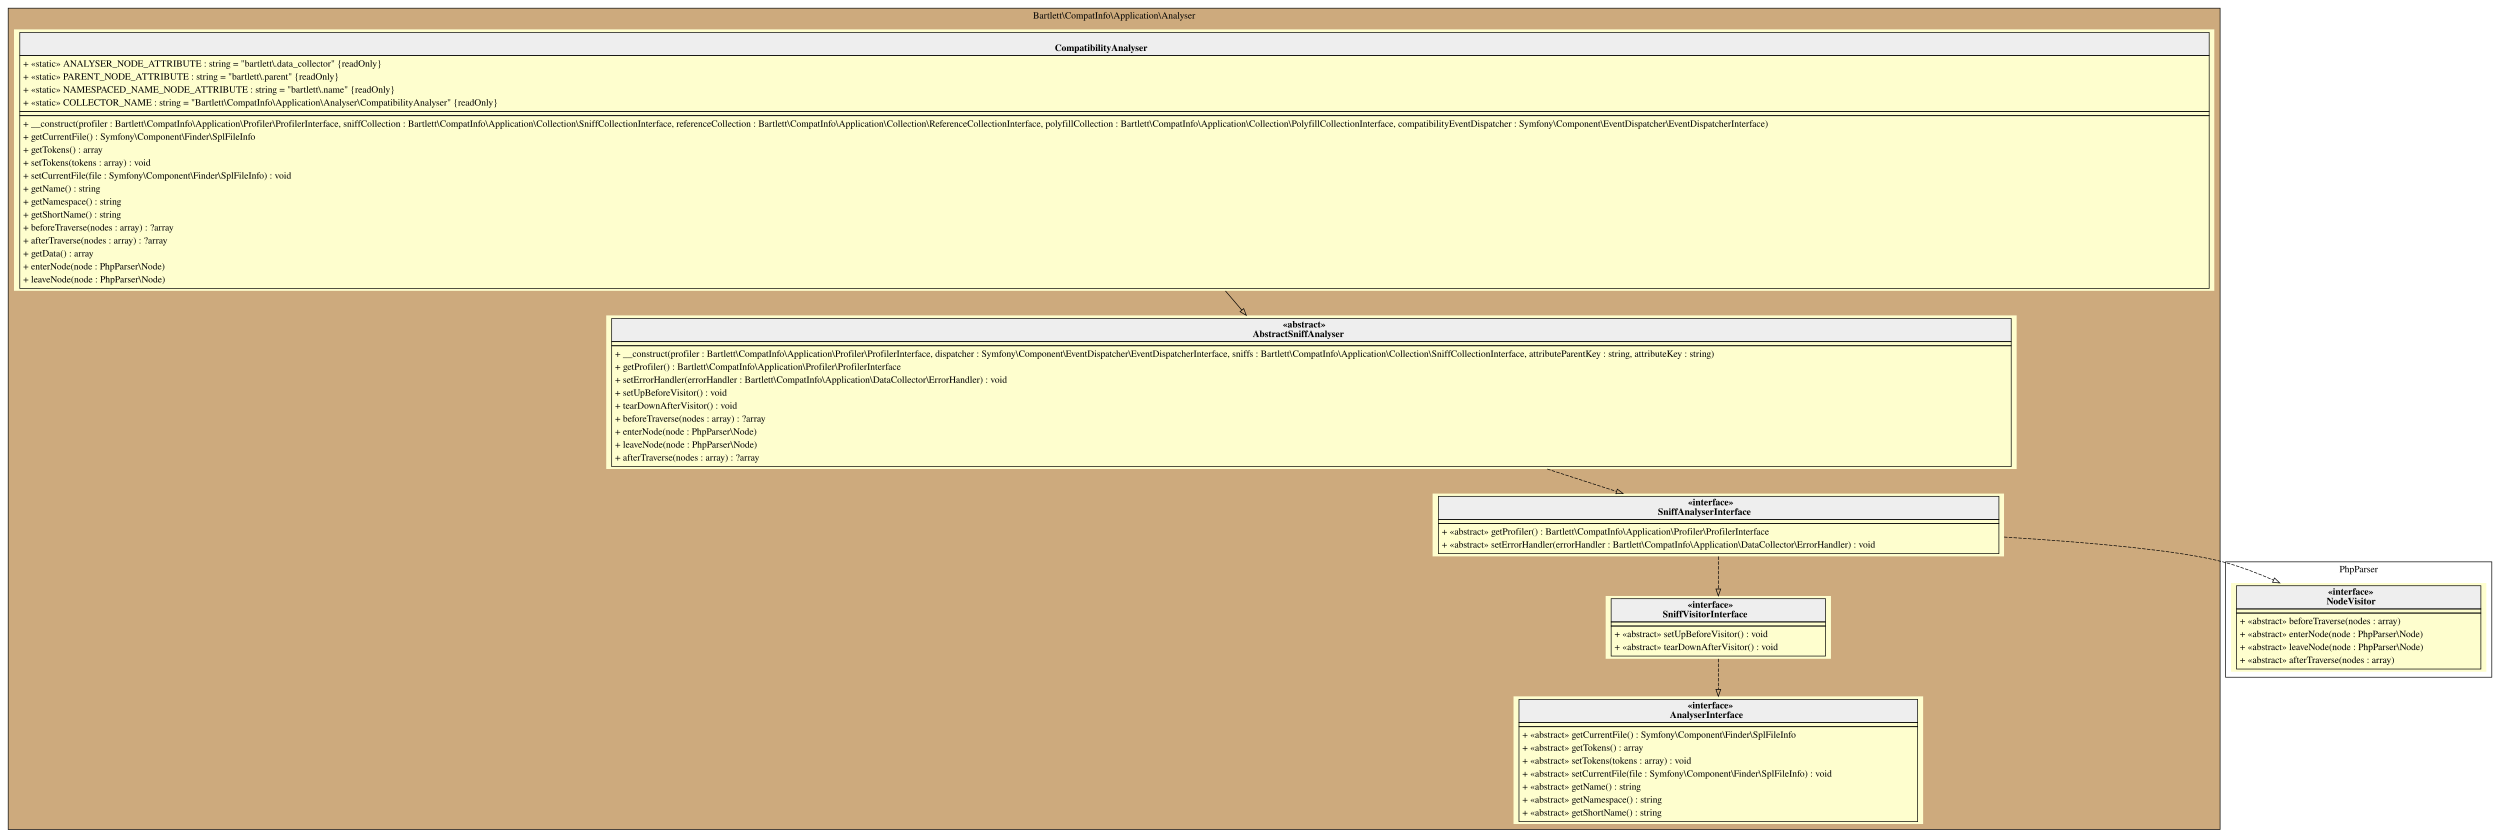
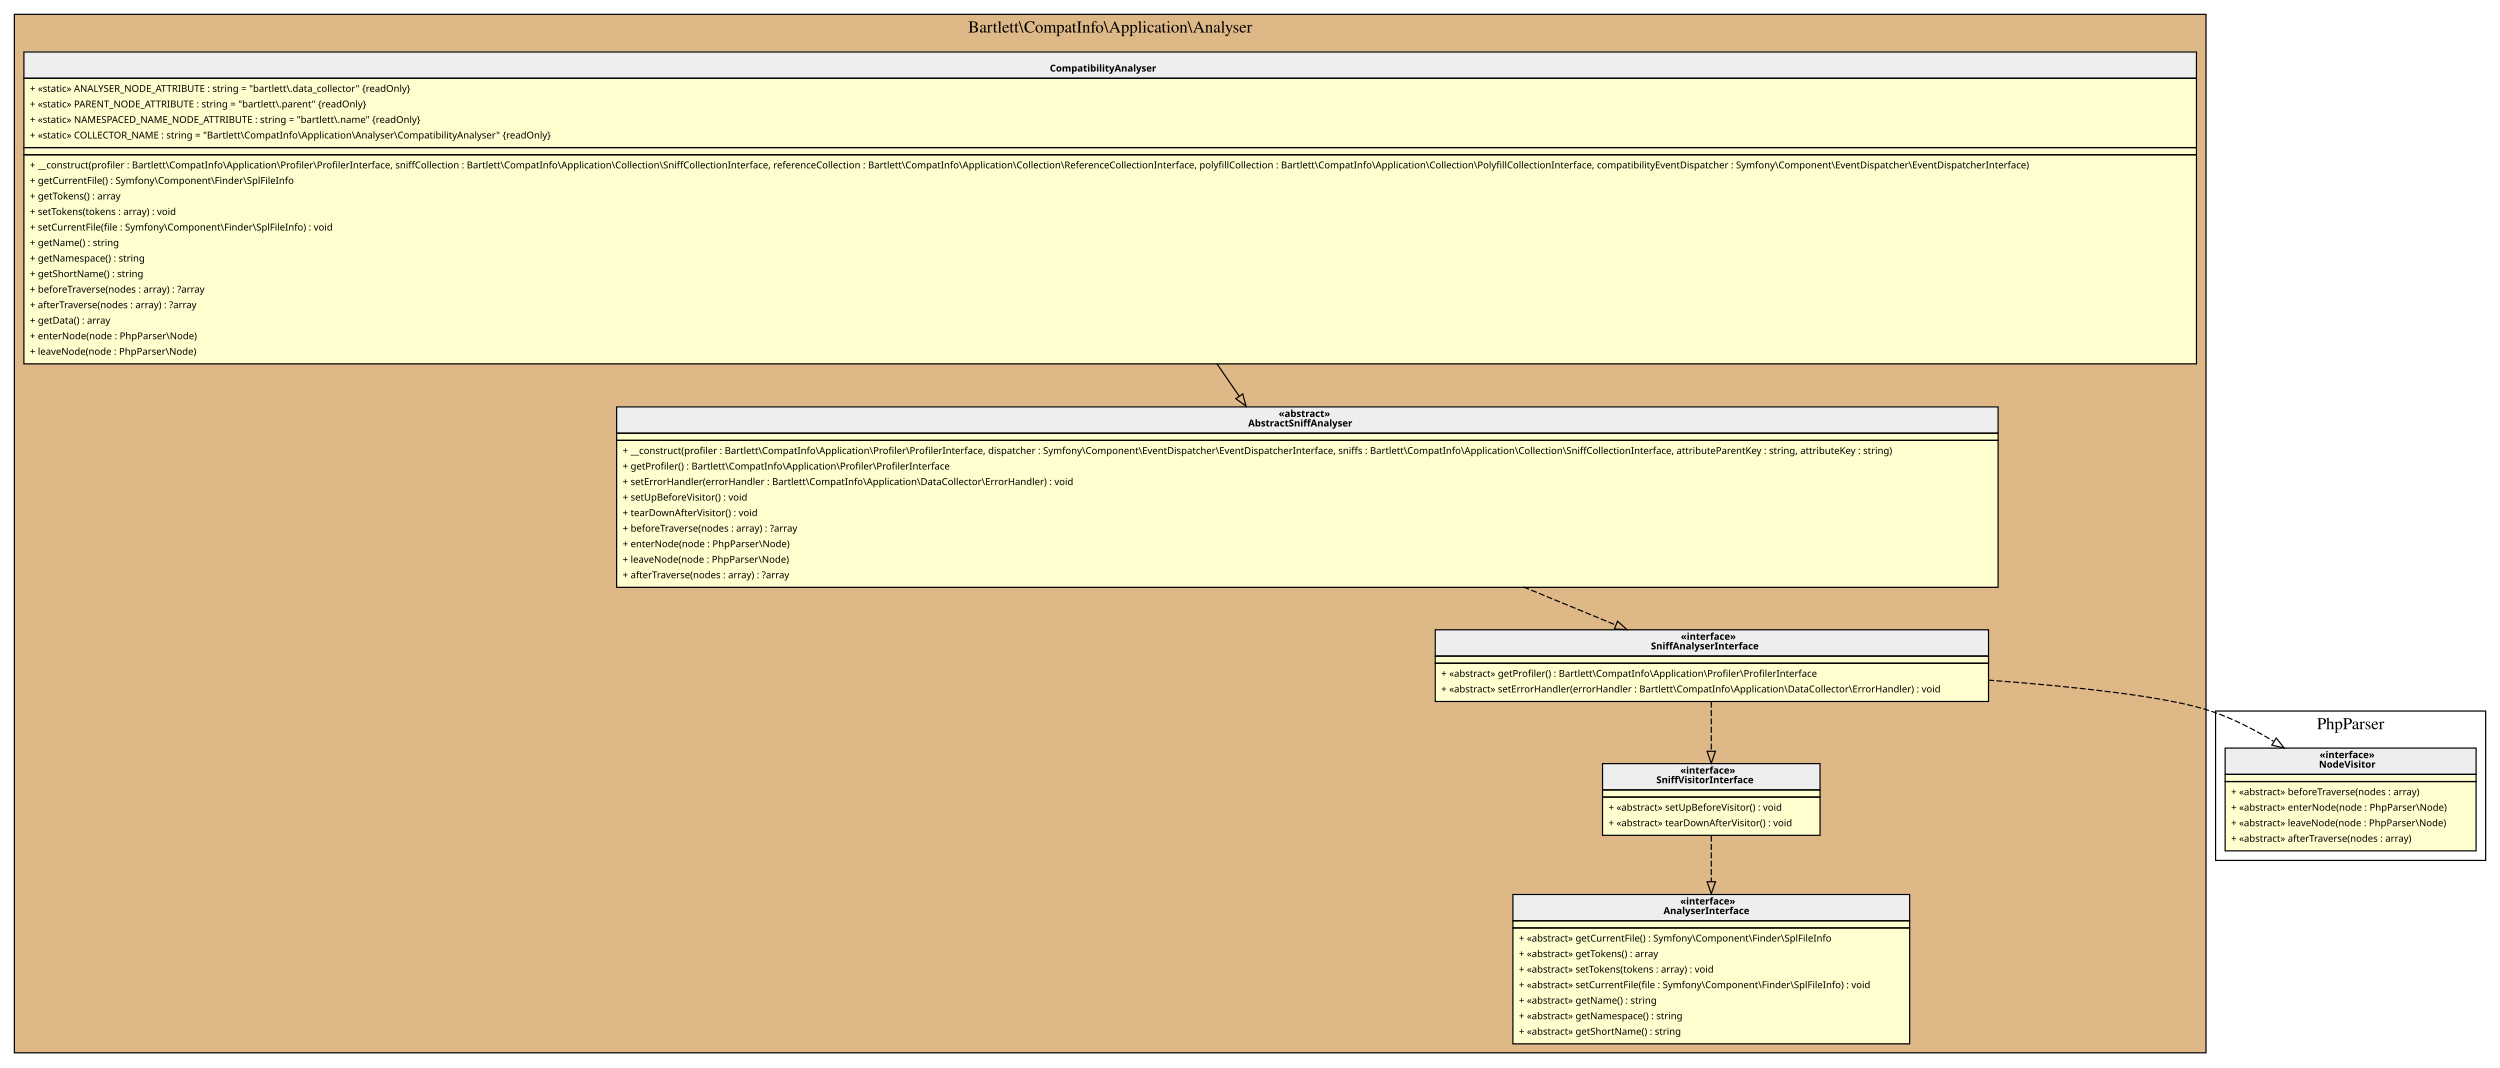
- <svg xmlns="http://www.w3.org/2000/svg" width="3662pt" height="1227pt" viewBox="0.00 0.00 3662.00 1227.00">
-   <g id="graph0" class="graph" transform="scale(1 1) rotate(0) translate(4 1223)">
+ <svg xmlns="http://www.w3.org/2000/svg" width="2092pt" height="893pt" viewBox="0.00 0.00 2092.00 893.00">
+   <g id="graph0" class="graph" transform="scale(1 1) rotate(0) translate(4 889)">
    <g id="clust1" class="cluster">
-       <polygon fill="#cdaa7d" stroke="black" points="8,-8 8,-1211 3248,-1211 3248,-8 8,-8" />
-       <text text-anchor="middle" x="1628" y="-1195.8" font-family="Times,serif" font-size="14.00">Bartlett\CompatInfo\Application\Analyser</text>
+       <polygon fill="BurlyWood" stroke="black" points="8,-8 8,-877 1842,-877 1842,-8 8,-8" />
+       <text text-anchor="middle" x="925" y="-861.8" font-family="Times,serif" font-size="14.00">Bartlett\CompatInfo\Application\Analyser</text>
    </g>
    <g id="clust2" class="cluster">
-       <polygon fill="transparent" stroke="black" points="3256,-231 3256,-400 3646,-400 3646,-231 3256,-231" />
-       <text text-anchor="middle" x="3451" y="-384.8" font-family="Times,serif" font-size="14.00">PhpParser</text>
+       <polygon fill="transparent" stroke="black" points="1850,-169 1850,-294 2076,-294 2076,-169 1850,-169" />
+       <text text-anchor="middle" x="1963" y="-278.8" font-family="Times,serif" font-size="14.00">PhpParser</text>
    </g>
    <g id="node1" class="node">
-       <polygon fill="#fefece" stroke="transparent" points="2950,-761 884,-761 884,-536 2950,-536 2950,-761" />
-       <polygon fill="#eeeeee" stroke="transparent" points="892,-722.5 892,-756.5 2942,-756.5 2942,-722.5 892,-722.5" />
-       <polygon fill="none" stroke="black" points="892,-722.5 892,-756.5 2942,-756.5 2942,-722.5 892,-722.5" />
-       <text text-anchor="start" x="1875" y="-743.3" font-family="Times,serif" font-weight="bold" font-size="14.00">«abstract»</text>
-       <text text-anchor="start" x="1831" y="-729.3" font-family="Times,serif" font-weight="bold" font-size="14.00">AbstractSniffAnalyser</text>
-       <polygon fill="none" stroke="black" points="892,-716.5 892,-722.5 2942,-722.5 2942,-716.5 892,-716.5" />
-       <polygon fill="none" stroke="black" points="892,-539.5 892,-716.5 2942,-716.5 2942,-539.5 892,-539.5" />
-       <text text-anchor="start" x="897" y="-700.3" font-family="Times,serif" font-size="14.00">+ __construct(profiler : Bartlett\CompatInfo\Application\Profiler\ProfilerInterface, dispatcher : Symfony\Component\EventDispatcher\EventDispatcherInterface, sniffs : Bartlett\CompatInfo\Application\Collection\SniffCollectionInterface, attributeParentKey : string, attributeKey : string)</text>
-       <text text-anchor="start" x="897" y="-681.3" font-family="Times,serif" font-size="14.00">+ getProfiler() : Bartlett\CompatInfo\Application\Profiler\ProfilerInterface</text>
-       <text text-anchor="start" x="897" y="-662.3" font-family="Times,serif" font-size="14.00">+ setErrorHandler(errorHandler : Bartlett\CompatInfo\Application\DataCollector\ErrorHandler) : void</text>
-       <text text-anchor="start" x="897" y="-643.3" font-family="Times,serif" font-size="14.00">+ setUpBeforeVisitor() : void</text>
-       <text text-anchor="start" x="897" y="-624.3" font-family="Times,serif" font-size="14.00">+ tearDownAfterVisitor() : void</text>
-       <text text-anchor="start" x="897" y="-605.3" font-family="Times,serif" font-size="14.00">+ beforeTraverse(nodes : array) : ?array</text>
-       <text text-anchor="start" x="897" y="-586.3" font-family="Times,serif" font-size="14.00">+ enterNode(node : PhpParser\Node)</text>
-       <text text-anchor="start" x="897" y="-567.3" font-family="Times,serif" font-size="14.00">+ leaveNode(node : PhpParser\Node)</text>
-       <text text-anchor="start" x="897" y="-548.3" font-family="Times,serif" font-size="14.00">+ afterTraverse(nodes : array) : ?array</text>
+       <polygon fill="#fefece" stroke="transparent" points="1668,-549 512,-549 512,-398 1668,-398 1668,-549" />
+       <polygon fill="#eeeeee" stroke="transparent" points="512,-526.5 512,-548.5 1668,-548.5 1668,-526.5 512,-526.5" />
+       <polygon fill="none" stroke="black" points="512,-526.5 512,-548.5 1668,-548.5 1668,-526.5 512,-526.5" />
+       <text text-anchor="start" x="1066" y="-540.1" font-family="Verdana" font-weight="bold" font-size="8.00">«abstract»</text>
+       <text text-anchor="start" x="1040.5" y="-532.1" font-family="Verdana" font-weight="bold" font-size="8.00">AbstractSniffAnalyser</text>
+       <polygon fill="none" stroke="black" points="512,-520.5 512,-526.5 1668,-526.5 1668,-520.5 512,-520.5" />
+       <polygon fill="none" stroke="black" points="512,-397.5 512,-520.5 1668,-520.5 1668,-397.5 512,-397.5" />
+       <text text-anchor="start" x="517" y="-509.1" font-family="Verdana" font-size="8.00">+ __construct(profiler : Bartlett\CompatInfo\Application\Profiler\ProfilerInterface, dispatcher : Symfony\Component\EventDispatcher\EventDispatcherInterface, sniffs : Bartlett\CompatInfo\Application\Collection\SniffCollectionInterface, attributeParentKey : string, attributeKey : string)</text>
+       <text text-anchor="start" x="517" y="-496.1" font-family="Verdana" font-size="8.00">+ getProfiler() : Bartlett\CompatInfo\Application\Profiler\ProfilerInterface</text>
+       <text text-anchor="start" x="517" y="-483.1" font-family="Verdana" font-size="8.00">+ setErrorHandler(errorHandler : Bartlett\CompatInfo\Application\DataCollector\ErrorHandler) : void</text>
+       <text text-anchor="start" x="517" y="-470.1" font-family="Verdana" font-size="8.00">+ setUpBeforeVisitor() : void</text>
+       <text text-anchor="start" x="517" y="-457.1" font-family="Verdana" font-size="8.00">+ tearDownAfterVisitor() : void</text>
+       <text text-anchor="start" x="517" y="-444.1" font-family="Verdana" font-size="8.00">+ beforeTraverse(nodes : array) : ?array</text>
+       <text text-anchor="start" x="517" y="-431.1" font-family="Verdana" font-size="8.00">+ enterNode(node : PhpParser\Node)</text>
+       <text text-anchor="start" x="517" y="-418.1" font-family="Verdana" font-size="8.00">+ leaveNode(node : PhpParser\Node)</text>
+       <text text-anchor="start" x="517" y="-405.1" font-family="Verdana" font-size="8.00">+ afterTraverse(nodes : array) : ?array</text>
    </g>
    <g id="node2" class="node">
-       <polygon fill="#fefece" stroke="transparent" points="2931.5,-500 2094.5,-500 2094.5,-408 2931.5,-408 2931.5,-500" />
-       <polygon fill="#eeeeee" stroke="transparent" points="2103,-462 2103,-496 2924,-496 2924,-462 2103,-462" />
-       <polygon fill="none" stroke="black" points="2103,-462 2103,-496 2924,-496 2924,-462 2103,-462" />
-       <text text-anchor="start" x="2468.5" y="-482.8" font-family="Times,serif" font-weight="bold" font-size="14.00">«interface»</text>
-       <text text-anchor="start" x="2424.5" y="-468.8" font-family="Times,serif" font-weight="bold" font-size="14.00">SniffAnalyserInterface</text>
-       <polygon fill="none" stroke="black" points="2103,-456 2103,-462 2924,-462 2924,-456 2103,-456" />
-       <polygon fill="none" stroke="black" points="2103,-412 2103,-456 2924,-456 2924,-412 2103,-412" />
-       <text text-anchor="start" x="2108" y="-439.8" font-family="Times,serif" font-size="14.00">+ «abstract» getProfiler() : Bartlett\CompatInfo\Application\Profiler\ProfilerInterface</text>
-       <text text-anchor="start" x="2108" y="-420.8" font-family="Times,serif" font-size="14.00">+ «abstract» setErrorHandler(errorHandler : Bartlett\CompatInfo\Application\DataCollector\ErrorHandler) : void</text>
+       <polygon fill="#fefece" stroke="transparent" points="1659.5,-362 1196.5,-362 1196.5,-302 1659.5,-302 1659.5,-362" />
+       <polygon fill="#eeeeee" stroke="transparent" points="1197,-340 1197,-362 1660,-362 1660,-340 1197,-340" />
+       <polygon fill="none" stroke="black" points="1197,-340 1197,-362 1660,-362 1660,-340 1197,-340" />
+       <text text-anchor="start" x="1402.5" y="-353.6" font-family="Verdana" font-weight="bold" font-size="8.00">«interface»</text>
+       <text text-anchor="start" x="1377.5" y="-345.6" font-family="Verdana" font-weight="bold" font-size="8.00">SniffAnalyserInterface</text>
+       <polygon fill="none" stroke="black" points="1197,-334 1197,-340 1660,-340 1660,-334 1197,-334" />
+       <polygon fill="none" stroke="black" points="1197,-302 1197,-334 1660,-334 1660,-302 1197,-302" />
+       <text text-anchor="start" x="1202" y="-322.6" font-family="Verdana" font-size="8.00">+ «abstract» getProfiler() : Bartlett\CompatInfo\Application\Profiler\ProfilerInterface</text>
+       <text text-anchor="start" x="1202" y="-309.6" font-family="Verdana" font-size="8.00">+ «abstract» setErrorHandler(errorHandler : Bartlett\CompatInfo\Application\DataCollector\ErrorHandler) : void</text>
    </g>
    <g id="edge4" class="edge">
-       <path fill="none" stroke="black" stroke-dasharray="5,2" d="M2262.4,-535.94C2297.82,-524.5 2332.31,-513.36 2363.82,-503.18" />
-       <polygon fill="none" stroke="black" points="2365.07,-506.46 2373.51,-500.05 2362.91,-499.8 2365.07,-506.46" />
+       <path fill="none" stroke="black" stroke-dasharray="5,2" d="M1270.87,-397.85C1297.91,-386.69 1324.54,-375.7 1347.98,-366.03" />
+       <polygon fill="none" stroke="black" points="1349.57,-369.16 1357.48,-362.11 1346.9,-362.69 1349.57,-369.16" />
    </g>
    <g id="node3" class="node">
-       <polygon fill="#fefece" stroke="transparent" points="2678,-350 2348,-350 2348,-258 2678,-258 2678,-350" />
-       <polygon fill="#eeeeee" stroke="transparent" points="2356,-312 2356,-346 2670,-346 2670,-312 2356,-312" />
-       <polygon fill="none" stroke="black" points="2356,-312 2356,-346 2670,-346 2670,-312 2356,-312" />
-       <text text-anchor="start" x="2468" y="-332.8" font-family="Times,serif" font-weight="bold" font-size="14.00">«interface»</text>
-       <text text-anchor="start" x="2431.5" y="-318.8" font-family="Times,serif" font-weight="bold" font-size="14.00">SniffVisitorInterface</text>
-       <polygon fill="none" stroke="black" points="2356,-306 2356,-312 2670,-312 2670,-306 2356,-306" />
-       <polygon fill="none" stroke="black" points="2356,-262 2356,-306 2670,-306 2670,-262 2356,-262" />
-       <text text-anchor="start" x="2361" y="-289.8" font-family="Times,serif" font-size="14.00">+ «abstract» setUpBeforeVisitor() : void</text>
-       <text text-anchor="start" x="2361" y="-270.8" font-family="Times,serif" font-size="14.00">+ «abstract» tearDownAfterVisitor() : void</text>
+       <polygon fill="#fefece" stroke="transparent" points="1519,-250 1337,-250 1337,-190 1519,-190 1519,-250" />
+       <polygon fill="#eeeeee" stroke="transparent" points="1337,-228 1337,-250 1519,-250 1519,-228 1337,-228" />
+       <polygon fill="none" stroke="black" points="1337,-228 1337,-250 1519,-250 1519,-228 1337,-228" />
+       <text text-anchor="start" x="1402" y="-241.6" font-family="Verdana" font-weight="bold" font-size="8.00">«interface»</text>
+       <text text-anchor="start" x="1382" y="-233.6" font-family="Verdana" font-weight="bold" font-size="8.00">SniffVisitorInterface</text>
+       <polygon fill="none" stroke="black" points="1337,-222 1337,-228 1519,-228 1519,-222 1337,-222" />
+       <polygon fill="none" stroke="black" points="1337,-190 1337,-222 1519,-222 1519,-190 1337,-190" />
+       <text text-anchor="start" x="1342" y="-210.6" font-family="Verdana" font-size="8.00">+ «abstract» setUpBeforeVisitor() : void</text>
+       <text text-anchor="start" x="1342" y="-197.6" font-family="Verdana" font-size="8.00">+ «abstract» tearDownAfterVisitor() : void</text>
    </g>
    <g id="edge2" class="edge">
-       <path fill="none" stroke="black" stroke-dasharray="5,2" d="M2513,-407.79C2513,-392.8 2513,-375.94 2513,-360.27" />
-       <polygon fill="none" stroke="black" points="2516.5,-360.19 2513,-350.19 2509.5,-360.19 2516.5,-360.19" />
+       <path fill="none" stroke="black" stroke-dasharray="5,2" d="M1428,-301.81C1428,-289.13 1428,-274.08 1428,-260.43" />
+       <polygon fill="none" stroke="black" points="1431.5,-260.33 1428,-250.33 1424.5,-260.33 1431.5,-260.33" />
    </g>
    <g id="node6" class="node">
-       <polygon fill="#fefece" stroke="transparent" points="3638,-369 3264,-369 3264,-239 3638,-239 3638,-369" />
-       <polygon fill="#eeeeee" stroke="transparent" points="3272,-331 3272,-365 3630,-365 3630,-331 3272,-331" />
-       <polygon fill="none" stroke="black" points="3272,-331 3272,-365 3630,-365 3630,-331 3272,-331" />
-       <text text-anchor="start" x="3406" y="-351.8" font-family="Times,serif" font-weight="bold" font-size="14.00">«interface»</text>
-       <text text-anchor="start" x="3404" y="-337.8" font-family="Times,serif" font-weight="bold" font-size="14.00">NodeVisitor</text>
-       <polygon fill="none" stroke="black" points="3272,-325 3272,-331 3630,-331 3630,-325 3272,-325" />
-       <polygon fill="none" stroke="black" points="3272,-243 3272,-325 3630,-325 3630,-243 3272,-243" />
-       <text text-anchor="start" x="3277" y="-308.8" font-family="Times,serif" font-size="14.00">+ «abstract» beforeTraverse(nodes : array)</text>
-       <text text-anchor="start" x="3277" y="-289.8" font-family="Times,serif" font-size="14.00">+ «abstract» enterNode(node : PhpParser\Node)</text>
-       <text text-anchor="start" x="3277" y="-270.8" font-family="Times,serif" font-size="14.00">+ «abstract» leaveNode(node : PhpParser\Node)</text>
-       <text text-anchor="start" x="3277" y="-251.8" font-family="Times,serif" font-size="14.00">+ «abstract» afterTraverse(nodes : array)</text>
+       <polygon fill="#fefece" stroke="transparent" points="2068,-263 1858,-263 1858,-177 2068,-177 2068,-263" />
+       <polygon fill="#eeeeee" stroke="transparent" points="1858,-241 1858,-263 2068,-263 2068,-241 1858,-241" />
+       <polygon fill="none" stroke="black" points="1858,-241 1858,-263 2068,-263 2068,-241 1858,-241" />
+       <text text-anchor="start" x="1937" y="-254.6" font-family="Verdana" font-weight="bold" font-size="8.00">«interface»</text>
+       <text text-anchor="start" x="1936.5" y="-246.6" font-family="Verdana" font-weight="bold" font-size="8.00">NodeVisitor</text>
+       <polygon fill="none" stroke="black" points="1858,-235 1858,-241 2068,-241 2068,-235 1858,-235" />
+       <polygon fill="none" stroke="black" points="1858,-177 1858,-235 2068,-235 2068,-177 1858,-177" />
+       <text text-anchor="start" x="1863" y="-223.6" font-family="Verdana" font-size="8.00">+ «abstract» beforeTraverse(nodes : array)</text>
+       <text text-anchor="start" x="1863" y="-210.6" font-family="Verdana" font-size="8.00">+ «abstract» enterNode(node : PhpParser\Node)</text>
+       <text text-anchor="start" x="1863" y="-197.6" font-family="Verdana" font-size="8.00">+ «abstract» leaveNode(node : PhpParser\Node)</text>
+       <text text-anchor="start" x="1863" y="-184.6" font-family="Verdana" font-size="8.00">+ «abstract» afterTraverse(nodes : array)</text>
    </g>
    <g id="edge3" class="edge">
-       <path fill="none" stroke="black" stroke-dasharray="5,2" d="M2931.56,-436.32C3062.83,-428.18 3189.67,-416.48 3252,-400 3276.78,-393.45 3302.21,-383.83 3326.25,-373.19" />
-       <polygon fill="none" stroke="black" points="3327.72,-376.37 3335.39,-369.07 3324.84,-369.99 3327.72,-376.37" />
+       <path fill="none" stroke="black" stroke-dasharray="5,2" d="M1659.61,-319.89C1735.99,-314.21 1810.46,-305.9 1846,-294 1864.01,-287.97 1882.09,-278.67 1898.46,-268.71" />
+       <polygon fill="none" stroke="black" points="1900.76,-271.4 1907.38,-263.12 1897.05,-265.46 1900.76,-271.4" />
    </g>
    <g id="node4" class="node">
-       <polygon fill="#fefece" stroke="transparent" points="2813,-203 2213,-203 2213,-16 2813,-16 2813,-203" />
-       <polygon fill="#eeeeee" stroke="transparent" points="2221,-164.5 2221,-198.5 2805,-198.5 2805,-164.5 2221,-164.5" />
-       <polygon fill="none" stroke="black" points="2221,-164.5 2221,-198.5 2805,-198.5 2805,-164.5 2221,-164.5" />
-       <text text-anchor="start" x="2468" y="-185.3" font-family="Times,serif" font-weight="bold" font-size="14.00">«interface»</text>
-       <text text-anchor="start" x="2442" y="-171.3" font-family="Times,serif" font-weight="bold" font-size="14.00">AnalyserInterface</text>
-       <polygon fill="none" stroke="black" points="2221,-158.5 2221,-164.5 2805,-164.5 2805,-158.5 2221,-158.5" />
-       <polygon fill="none" stroke="black" points="2221,-19.5 2221,-158.5 2805,-158.5 2805,-19.5 2221,-19.5" />
-       <text text-anchor="start" x="2226" y="-142.3" font-family="Times,serif" font-size="14.00">+ «abstract» getCurrentFile() : Symfony\Component\Finder\SplFileInfo</text>
-       <text text-anchor="start" x="2226" y="-123.3" font-family="Times,serif" font-size="14.00">+ «abstract» getTokens() : array</text>
-       <text text-anchor="start" x="2226" y="-104.3" font-family="Times,serif" font-size="14.00">+ «abstract» setTokens(tokens : array) : void</text>
-       <text text-anchor="start" x="2226" y="-85.3" font-family="Times,serif" font-size="14.00">+ «abstract» setCurrentFile(file : Symfony\Component\Finder\SplFileInfo) : void</text>
-       <text text-anchor="start" x="2226" y="-66.3" font-family="Times,serif" font-size="14.00">+ «abstract» getName() : string</text>
-       <text text-anchor="start" x="2226" y="-47.3" font-family="Times,serif" font-size="14.00">+ «abstract» getNamespace() : string</text>
-       <text text-anchor="start" x="2226" y="-28.3" font-family="Times,serif" font-size="14.00">+ «abstract» getShortName() : string</text>
+       <polygon fill="#fefece" stroke="transparent" points="1594,-141 1262,-141 1262,-16 1594,-16 1594,-141" />
+       <polygon fill="#eeeeee" stroke="transparent" points="1262,-118.5 1262,-140.5 1594,-140.5 1594,-118.5 1262,-118.5" />
+       <polygon fill="none" stroke="black" points="1262,-118.5 1262,-140.5 1594,-140.5 1594,-118.5 1262,-118.5" />
+       <text text-anchor="start" x="1402" y="-132.1" font-family="Verdana" font-weight="bold" font-size="8.00">«interface»</text>
+       <text text-anchor="start" x="1388" y="-124.1" font-family="Verdana" font-weight="bold" font-size="8.00">AnalyserInterface</text>
+       <polygon fill="none" stroke="black" points="1262,-112.5 1262,-118.5 1594,-118.5 1594,-112.5 1262,-112.5" />
+       <polygon fill="none" stroke="black" points="1262,-15.5 1262,-112.5 1594,-112.5 1594,-15.5 1262,-15.5" />
+       <text text-anchor="start" x="1267" y="-101.1" font-family="Verdana" font-size="8.00">+ «abstract» getCurrentFile() : Symfony\Component\Finder\SplFileInfo</text>
+       <text text-anchor="start" x="1267" y="-88.1" font-family="Verdana" font-size="8.00">+ «abstract» getTokens() : array</text>
+       <text text-anchor="start" x="1267" y="-75.1" font-family="Verdana" font-size="8.00">+ «abstract» setTokens(tokens : array) : void</text>
+       <text text-anchor="start" x="1267" y="-62.1" font-family="Verdana" font-size="8.00">+ «abstract» setCurrentFile(file : Symfony\Component\Finder\SplFileInfo) : void</text>
+       <text text-anchor="start" x="1267" y="-49.1" font-family="Verdana" font-size="8.00">+ «abstract» getName() : string</text>
+       <text text-anchor="start" x="1267" y="-36.1" font-family="Verdana" font-size="8.00">+ «abstract» getNamespace() : string</text>
+       <text text-anchor="start" x="1267" y="-23.1" font-family="Verdana" font-size="8.00">+ «abstract» getShortName() : string</text>
    </g>
    <g id="edge1" class="edge">
-       <path fill="none" stroke="black" stroke-dasharray="5,2" d="M2513,-257.87C2513,-244.38 2513,-229 2513,-213.38" />
-       <polygon fill="none" stroke="black" points="2516.5,-213.11 2513,-203.11 2509.5,-213.11 2516.5,-213.11" />
+       <path fill="none" stroke="black" stroke-dasharray="5,2" d="M1428,-189.76C1428,-178.49 1428,-165.06 1428,-151.52" />
+       <polygon fill="none" stroke="black" points="1431.5,-151.17 1428,-141.17 1424.5,-151.17 1431.5,-151.17" />
    </g>
    <g id="node5" class="node">
-       <polygon fill="#fefece" stroke="transparent" points="3239.5,-1180 16.5,-1180 16.5,-797 3239.5,-797 3239.5,-1180" />
-       <polygon fill="#eeeeee" stroke="transparent" points="25,-1141.5 25,-1175.5 3232,-1175.5 3232,-1141.5 25,-1141.5" />
-       <polygon fill="none" stroke="black" points="25,-1141.5 25,-1175.5 3232,-1175.5 3232,-1141.5 25,-1141.5" />
-       <text text-anchor="start" x="1541" y="-1148.3" font-family="Times,serif" font-weight="bold" font-size="14.00">CompatibilityAnalyser</text>
-       <polygon fill="none" stroke="black" points="25,-1059.5 25,-1141.5 3232,-1141.5 3232,-1059.5 25,-1059.5" />
-       <text text-anchor="start" x="30" y="-1125.3" font-family="Times,serif" font-size="14.00">+ «static» ANALYSER_NODE_ATTRIBUTE : string = "bartlett\.data_collector" {readOnly}</text>
-       <text text-anchor="start" x="30" y="-1106.3" font-family="Times,serif" font-size="14.00">+ «static» PARENT_NODE_ATTRIBUTE : string = "bartlett\.parent" {readOnly}</text>
-       <text text-anchor="start" x="30" y="-1087.3" font-family="Times,serif" font-size="14.00">+ «static» NAMESPACED_NAME_NODE_ATTRIBUTE : string = "bartlett\.name" {readOnly}</text>
-       <text text-anchor="start" x="30" y="-1068.3" font-family="Times,serif" font-size="14.00">+ «static» COLLECTOR_NAME : string = "Bartlett\CompatInfo\Application\Analyser\CompatibilityAnalyser" {readOnly}</text>
-       <polygon fill="none" stroke="black" points="25,-1053.5 25,-1059.5 3232,-1059.5 3232,-1053.5 25,-1053.5" />
-       <polygon fill="none" stroke="black" points="25,-800.5 25,-1053.5 3232,-1053.5 3232,-800.5 25,-800.5" />
-       <text text-anchor="start" x="30" y="-1037.3" font-family="Times,serif" font-size="14.00">+ __construct(profiler : Bartlett\CompatInfo\Application\Profiler\ProfilerInterface, sniffCollection : Bartlett\CompatInfo\Application\Collection\SniffCollectionInterface, referenceCollection : Bartlett\CompatInfo\Application\Collection\ReferenceCollectionInterface, polyfillCollection : Bartlett\CompatInfo\Application\Collection\PolyfillCollectionInterface, compatibilityEventDispatcher : Symfony\Component\EventDispatcher\EventDispatcherInterface)</text>
-       <text text-anchor="start" x="30" y="-1018.3" font-family="Times,serif" font-size="14.00">+ getCurrentFile() : Symfony\Component\Finder\SplFileInfo</text>
-       <text text-anchor="start" x="30" y="-999.3" font-family="Times,serif" font-size="14.00">+ getTokens() : array</text>
-       <text text-anchor="start" x="30" y="-980.3" font-family="Times,serif" font-size="14.00">+ setTokens(tokens : array) : void</text>
-       <text text-anchor="start" x="30" y="-961.3" font-family="Times,serif" font-size="14.00">+ setCurrentFile(file : Symfony\Component\Finder\SplFileInfo) : void</text>
-       <text text-anchor="start" x="30" y="-942.3" font-family="Times,serif" font-size="14.00">+ getName() : string</text>
-       <text text-anchor="start" x="30" y="-923.3" font-family="Times,serif" font-size="14.00">+ getNamespace() : string</text>
-       <text text-anchor="start" x="30" y="-904.3" font-family="Times,serif" font-size="14.00">+ getShortName() : string</text>
-       <text text-anchor="start" x="30" y="-885.3" font-family="Times,serif" font-size="14.00">+ beforeTraverse(nodes : array) : ?array</text>
-       <text text-anchor="start" x="30" y="-866.3" font-family="Times,serif" font-size="14.00">+ afterTraverse(nodes : array) : ?array</text>
-       <text text-anchor="start" x="30" y="-847.3" font-family="Times,serif" font-size="14.00">+ getData() : array</text>
-       <text text-anchor="start" x="30" y="-828.3" font-family="Times,serif" font-size="14.00">+ enterNode(node : PhpParser\Node)</text>
-       <text text-anchor="start" x="30" y="-809.3" font-family="Times,serif" font-size="14.00">+ leaveNode(node : PhpParser\Node)</text>
+       <polygon fill="#fefece" stroke="transparent" points="1834,-846 16,-846 16,-585 1834,-585 1834,-846" />
+       <polygon fill="#eeeeee" stroke="transparent" points="16,-823.5 16,-845.5 1834,-845.5 1834,-823.5 16,-823.5" />
+       <polygon fill="none" stroke="black" points="16,-823.5 16,-845.5 1834,-845.5 1834,-823.5 16,-823.5" />
+       <text text-anchor="start" x="874.5" y="-829.1" font-family="Verdana" font-weight="bold" font-size="8.00">CompatibilityAnalyser</text>
+       <polygon fill="none" stroke="black" points="16,-765.5 16,-823.5 1834,-823.5 1834,-765.5 16,-765.5" />
+       <text text-anchor="start" x="21" y="-812.1" font-family="Verdana" font-size="8.00">+ «static» ANALYSER_NODE_ATTRIBUTE : string = "bartlett\.data_collector" {readOnly}</text>
+       <text text-anchor="start" x="21" y="-799.1" font-family="Verdana" font-size="8.00">+ «static» PARENT_NODE_ATTRIBUTE : string = "bartlett\.parent" {readOnly}</text>
+       <text text-anchor="start" x="21" y="-786.1" font-family="Verdana" font-size="8.00">+ «static» NAMESPACED_NAME_NODE_ATTRIBUTE : string = "bartlett\.name" {readOnly}</text>
+       <text text-anchor="start" x="21" y="-773.1" font-family="Verdana" font-size="8.00">+ «static» COLLECTOR_NAME : string = "Bartlett\CompatInfo\Application\Analyser\CompatibilityAnalyser" {readOnly}</text>
+       <polygon fill="none" stroke="black" points="16,-759.5 16,-765.5 1834,-765.5 1834,-759.5 16,-759.5" />
+       <polygon fill="none" stroke="black" points="16,-584.5 16,-759.5 1834,-759.5 1834,-584.5 16,-584.5" />
+       <text text-anchor="start" x="21" y="-748.1" font-family="Verdana" font-size="8.00">+ __construct(profiler : Bartlett\CompatInfo\Application\Profiler\ProfilerInterface, sniffCollection : Bartlett\CompatInfo\Application\Collection\SniffCollectionInterface, referenceCollection : Bartlett\CompatInfo\Application\Collection\ReferenceCollectionInterface, polyfillCollection : Bartlett\CompatInfo\Application\Collection\PolyfillCollectionInterface, compatibilityEventDispatcher : Symfony\Component\EventDispatcher\EventDispatcherInterface)</text>
+       <text text-anchor="start" x="21" y="-735.1" font-family="Verdana" font-size="8.00">+ getCurrentFile() : Symfony\Component\Finder\SplFileInfo</text>
+       <text text-anchor="start" x="21" y="-722.1" font-family="Verdana" font-size="8.00">+ getTokens() : array</text>
+       <text text-anchor="start" x="21" y="-709.1" font-family="Verdana" font-size="8.00">+ setTokens(tokens : array) : void</text>
+       <text text-anchor="start" x="21" y="-696.1" font-family="Verdana" font-size="8.00">+ setCurrentFile(file : Symfony\Component\Finder\SplFileInfo) : void</text>
+       <text text-anchor="start" x="21" y="-683.1" font-family="Verdana" font-size="8.00">+ getName() : string</text>
+       <text text-anchor="start" x="21" y="-670.1" font-family="Verdana" font-size="8.00">+ getNamespace() : string</text>
+       <text text-anchor="start" x="21" y="-657.1" font-family="Verdana" font-size="8.00">+ getShortName() : string</text>
+       <text text-anchor="start" x="21" y="-644.1" font-family="Verdana" font-size="8.00">+ beforeTraverse(nodes : array) : ?array</text>
+       <text text-anchor="start" x="21" y="-631.1" font-family="Verdana" font-size="8.00">+ afterTraverse(nodes : array) : ?array</text>
+       <text text-anchor="start" x="21" y="-618.1" font-family="Verdana" font-size="8.00">+ getData() : array</text>
+       <text text-anchor="start" x="21" y="-605.1" font-family="Verdana" font-size="8.00">+ enterNode(node : PhpParser\Node)</text>
+       <text text-anchor="start" x="21" y="-592.1" font-family="Verdana" font-size="8.00">+ leaveNode(node : PhpParser\Node)</text>
    </g>
    <g id="edge5" class="edge">
-       <path fill="none" stroke="black" d="M1791.08,-796.77C1799.18,-787.29 1807.21,-777.91 1815.05,-768.74" />
-       <polygon fill="none" stroke="black" points="1817.75,-770.97 1821.59,-761.09 1812.43,-766.42 1817.75,-770.97" />
+       <path fill="none" stroke="black" d="M1014.26,-584.67C1020.59,-575.46 1026.87,-566.33 1032.94,-557.5" />
+       <polygon fill="none" stroke="black" points="1035.91,-559.35 1038.69,-549.13 1030.14,-555.38 1035.91,-559.35" />
    </g>
  </g>
</svg>
